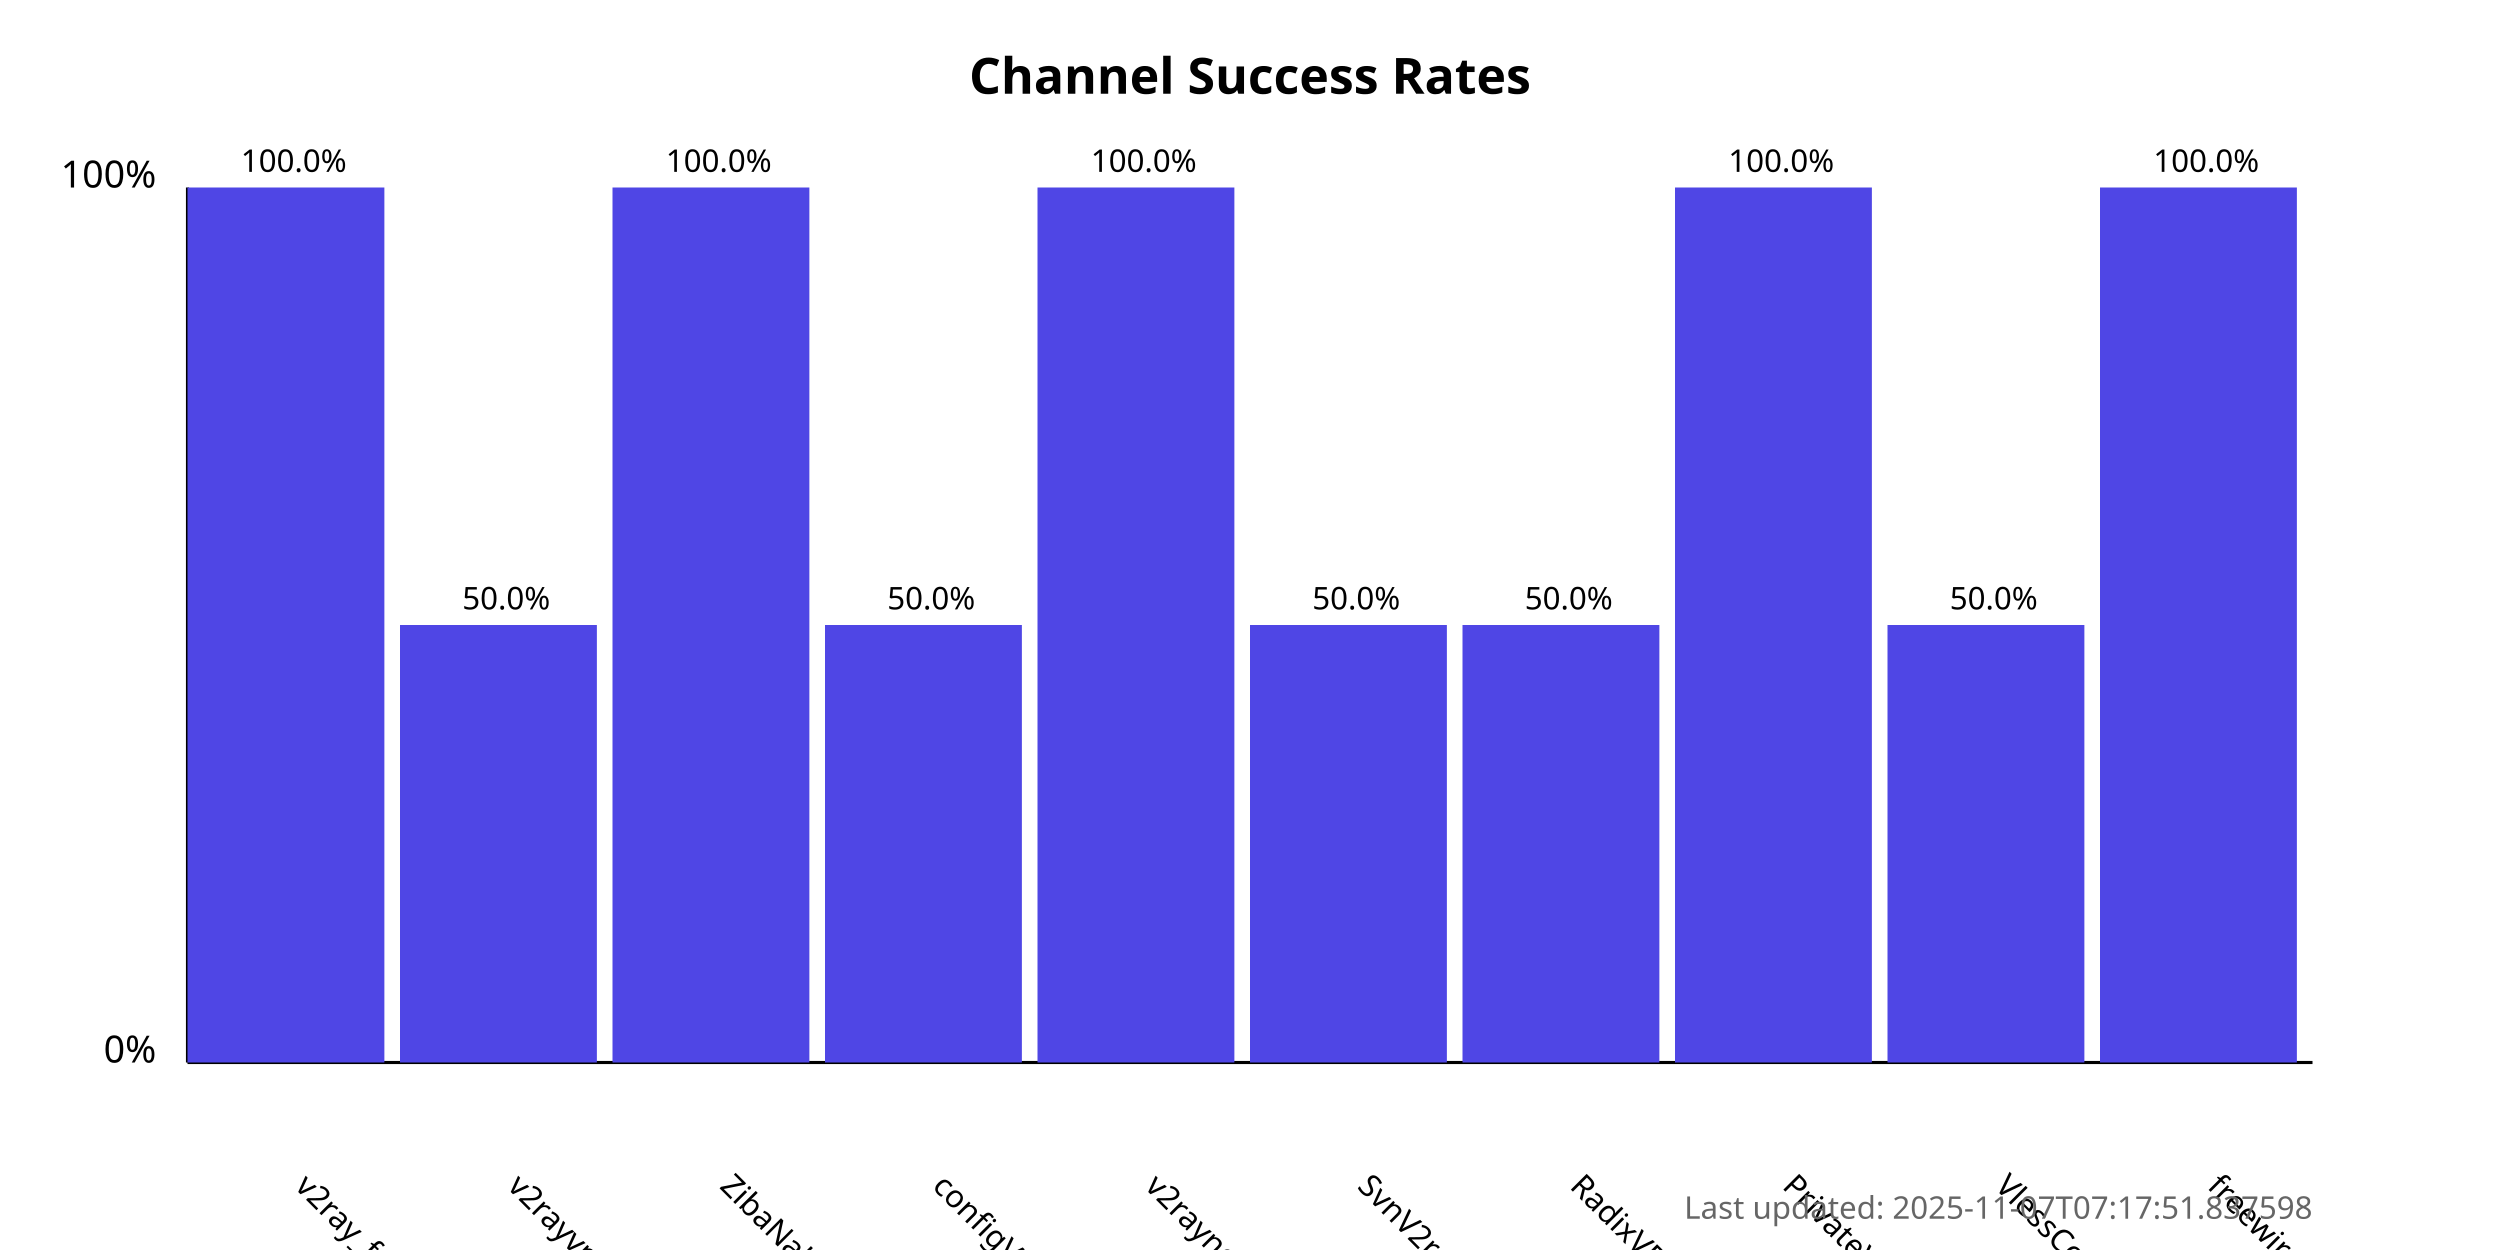
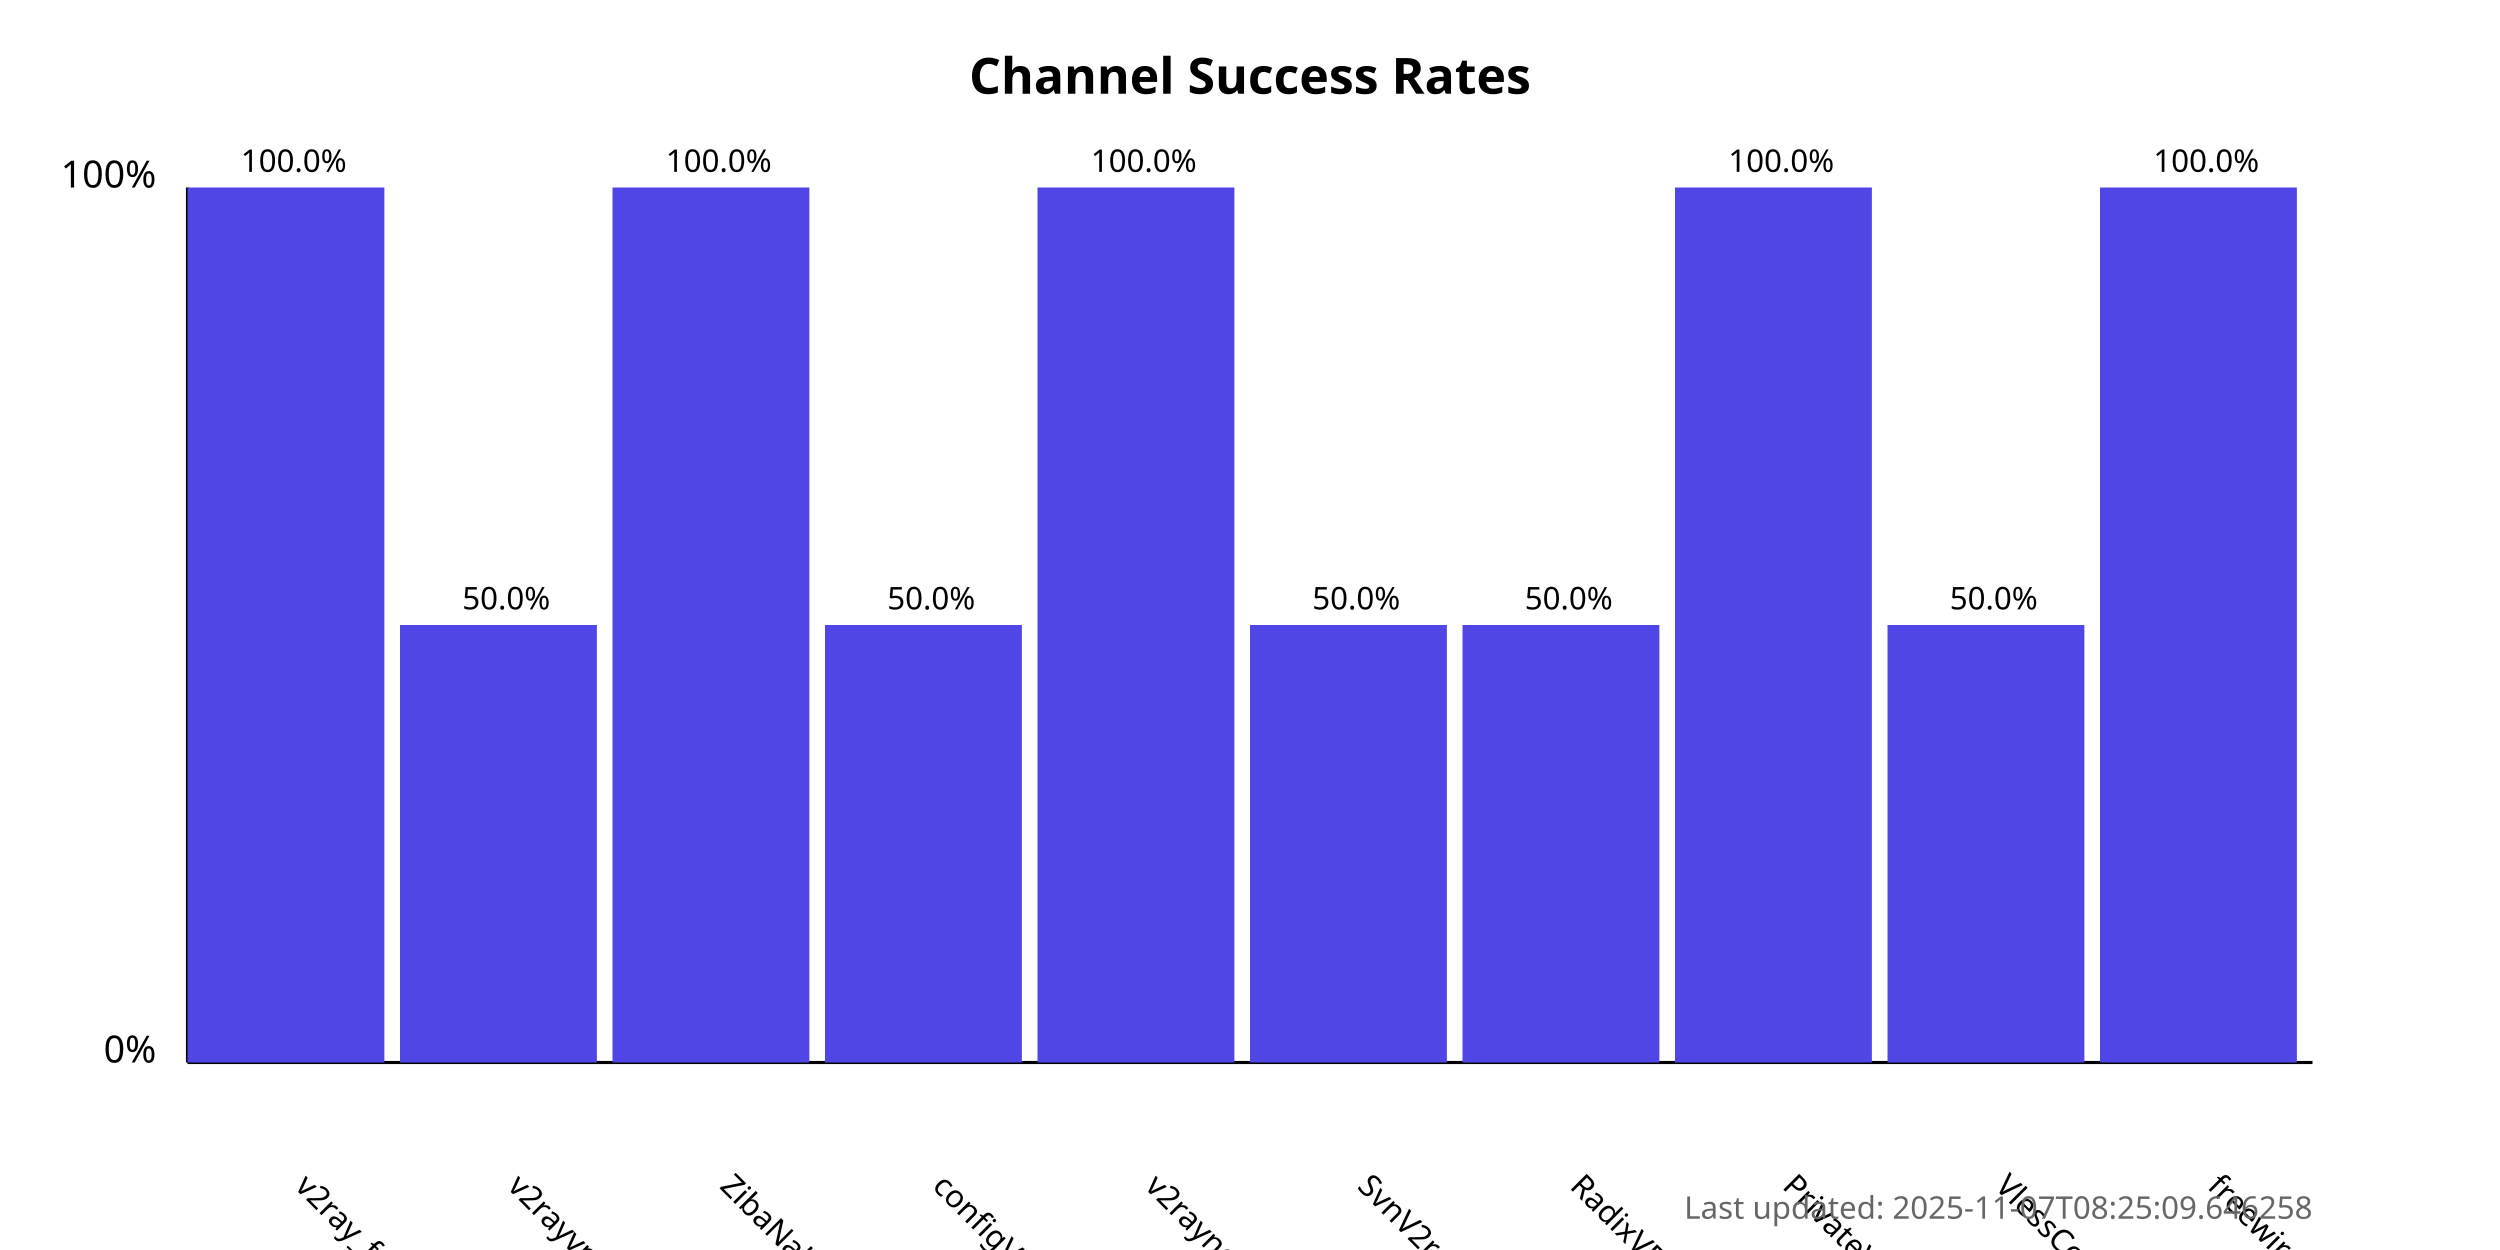
<svg xmlns="http://www.w3.org/2000/svg" width="800" height="400">
  <style>
            .chart-title { font: bold 16px sans-serif; }
            .axis-label { font: 12px sans-serif; }
            .tick-label { font: 10px sans-serif; }
            .bar { fill: #4f46e5; }
            .bar:hover { fill: #6366f1; }
            .timestamp { font: 10px sans-serif; fill: #666; }
        </style>
  <text x="400.0" y="30" text-anchor="middle" class="chart-title">
            Channel Success Rates
        </text>
  <line x1="60" y1="340" x2="60" y2="60" stroke="black" stroke-width="1" />
  <line x1="60" y1="340" x2="740" y2="340" stroke="black" stroke-width="1" />
  <text x="50" y="340" text-anchor="end" class="axis-label">0%</text>
  <text x="50" y="60" text-anchor="end" class="axis-label">100%</text>
  <g>
    <rect x="60" y="60.0" width="63.0" height="280.0" class="bar" />
    <text x="94.0" y="380" transform="rotate(45, 94.0, 380)" text-anchor="start" class="tick-label">
                v2ray_free_conf
            </text>
    <text x="94.0" y="55.0" text-anchor="middle" class="tick-label">
                100.0%
            </text>
  </g>
  <g>
    <rect x="128.0" y="200.0" width="63.0" height="140.0" class="bar" />
    <text x="162.0" y="380" transform="rotate(45, 162.0, 380)" text-anchor="start" class="tick-label">
                v2rayvpno
            </text>
    <text x="162.0" y="195.0" text-anchor="middle" class="tick-label">
                50.0%
            </text>
  </g>
  <g>
    <rect x="196.0" y="60.0" width="63.0" height="280.0" class="bar" />
    <text x="230.0" y="380" transform="rotate(45, 230.0, 380)" text-anchor="start" class="tick-label">
                ZibaNabz
            </text>
    <text x="230.0" y="55.0" text-anchor="middle" class="tick-label">
                100.0%
            </text>
  </g>
  <g>
    <rect x="264.0" y="200.0" width="63.0" height="140.0" class="bar" />
    <text x="298.0" y="380" transform="rotate(45, 298.0, 380)" text-anchor="start" class="tick-label">
                configV2rayForFree
            </text>
    <text x="298.0" y="195.0" text-anchor="middle" class="tick-label">
                50.0%
            </text>
  </g>
  <g>
    <rect x="332.0" y="60.0" width="63.0" height="280.0" class="bar" />
    <text x="366.0" y="380" transform="rotate(45, 366.0, 380)" text-anchor="start" class="tick-label">
                v2rayngvpn
            </text>
    <text x="366.0" y="55.0" text-anchor="middle" class="tick-label">
                100.0%
            </text>
  </g>
  <g>
    <rect x="400.0" y="200.0" width="63.0" height="140.0" class="bar" />
    <text x="434.0" y="380" transform="rotate(45, 434.0, 380)" text-anchor="start" class="tick-label">
                SvnV2ray
            </text>
    <text x="434.0" y="195.0" text-anchor="middle" class="tick-label">
                50.0%
            </text>
  </g>
  <g>
    <rect x="468.0" y="200.0" width="63.0" height="140.0" class="bar" />
    <text x="502.0" y="380" transform="rotate(45, 502.0, 380)" text-anchor="start" class="tick-label">
                RadixVPN
            </text>
    <text x="502.0" y="195.0" text-anchor="middle" class="tick-label">
                50.0%
            </text>
  </g>
  <g>
    <rect x="536.0" y="60.0" width="63.0" height="280.0" class="bar" />
    <text x="570.0" y="380" transform="rotate(45, 570.0, 380)" text-anchor="start" class="tick-label">
                PrivateVPNs
            </text>
    <text x="570.0" y="55.0" text-anchor="middle" class="tick-label">
                100.0%
            </text>
  </g>
  <g>
    <rect x="604.0" y="200.0" width="63.0" height="140.0" class="bar" />
    <text x="638.0" y="380" transform="rotate(45, 638.0, 380)" text-anchor="start" class="tick-label">
                VlessConfig
            </text>
    <text x="638.0" y="195.0" text-anchor="middle" class="tick-label">
                50.0%
            </text>
  </g>
  <g>
    <rect x="672.0" y="60.0" width="63.0" height="280.0" class="bar" />
    <text x="706.0" y="380" transform="rotate(45, 706.0, 380)" text-anchor="start" class="tick-label">
                freewireguard
            </text>
    <text x="706.0" y="55.0" text-anchor="middle" class="tick-label">
                100.0%
            </text>
  </g>
  <text x="740" y="390" text-anchor="end" class="timestamp">
-             Last updated: 2025-11-07T07:17:51.837598
+             Last updated: 2025-11-07T08:25:09.646258
        </text>
</svg>
